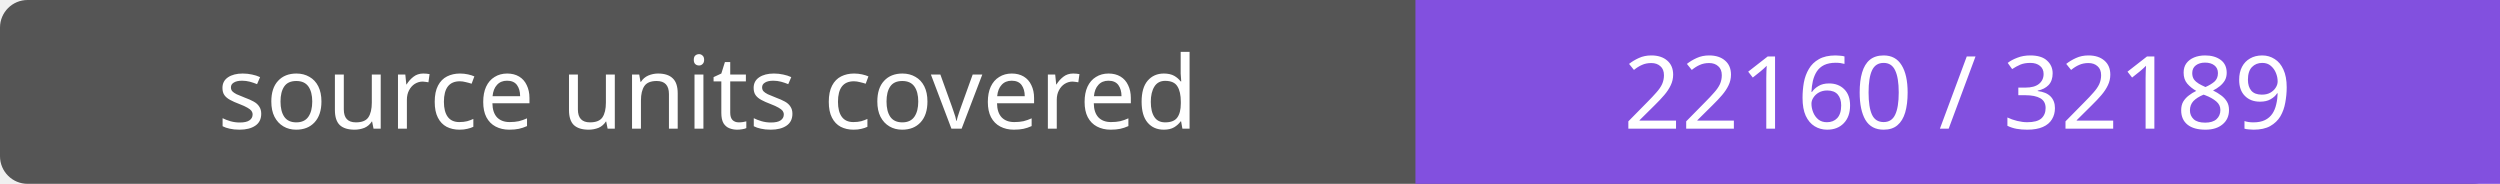
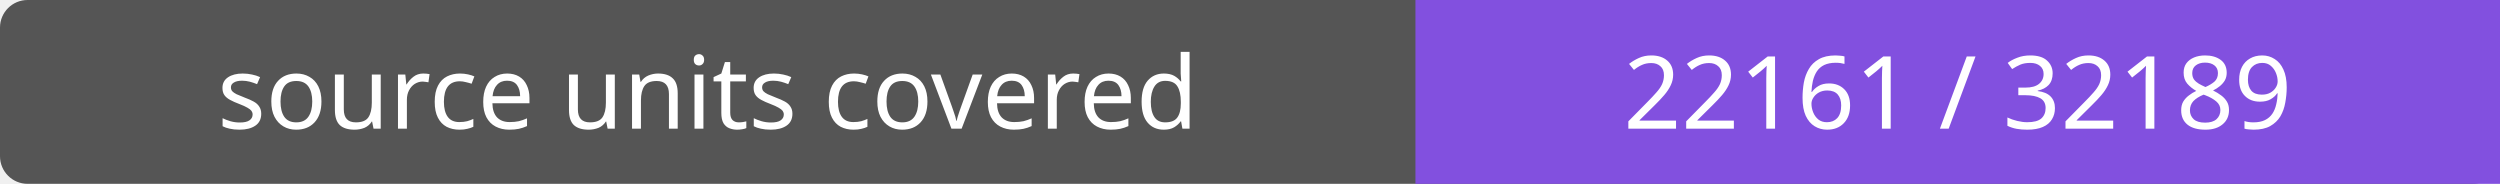
- <svg xmlns="http://www.w3.org/2000/svg" width="272" height="20" role="img" aria-label="source units covered: 22160 / 32189">
+ <svg xmlns="http://www.w3.org/2000/svg" width="272" height="20" role="img" aria-label="source units covered: 22161 / 32189">
  <rect width="272" height="20" rx="3" fill="#555" />
  <path fill="#8250df" d="M154 0h118v20H154z" />
  <g fill="#fff" text-anchor="middle" font-family="Verdana,sans-serif" font-size="11">
    <text x="77.0" y="14">source units covered</text>
-     <text x="213.0" y="14">22160 / 32189</text>
+     <text x="213.0" y="14">22161 / 32189</text>
  </g>
</svg>
